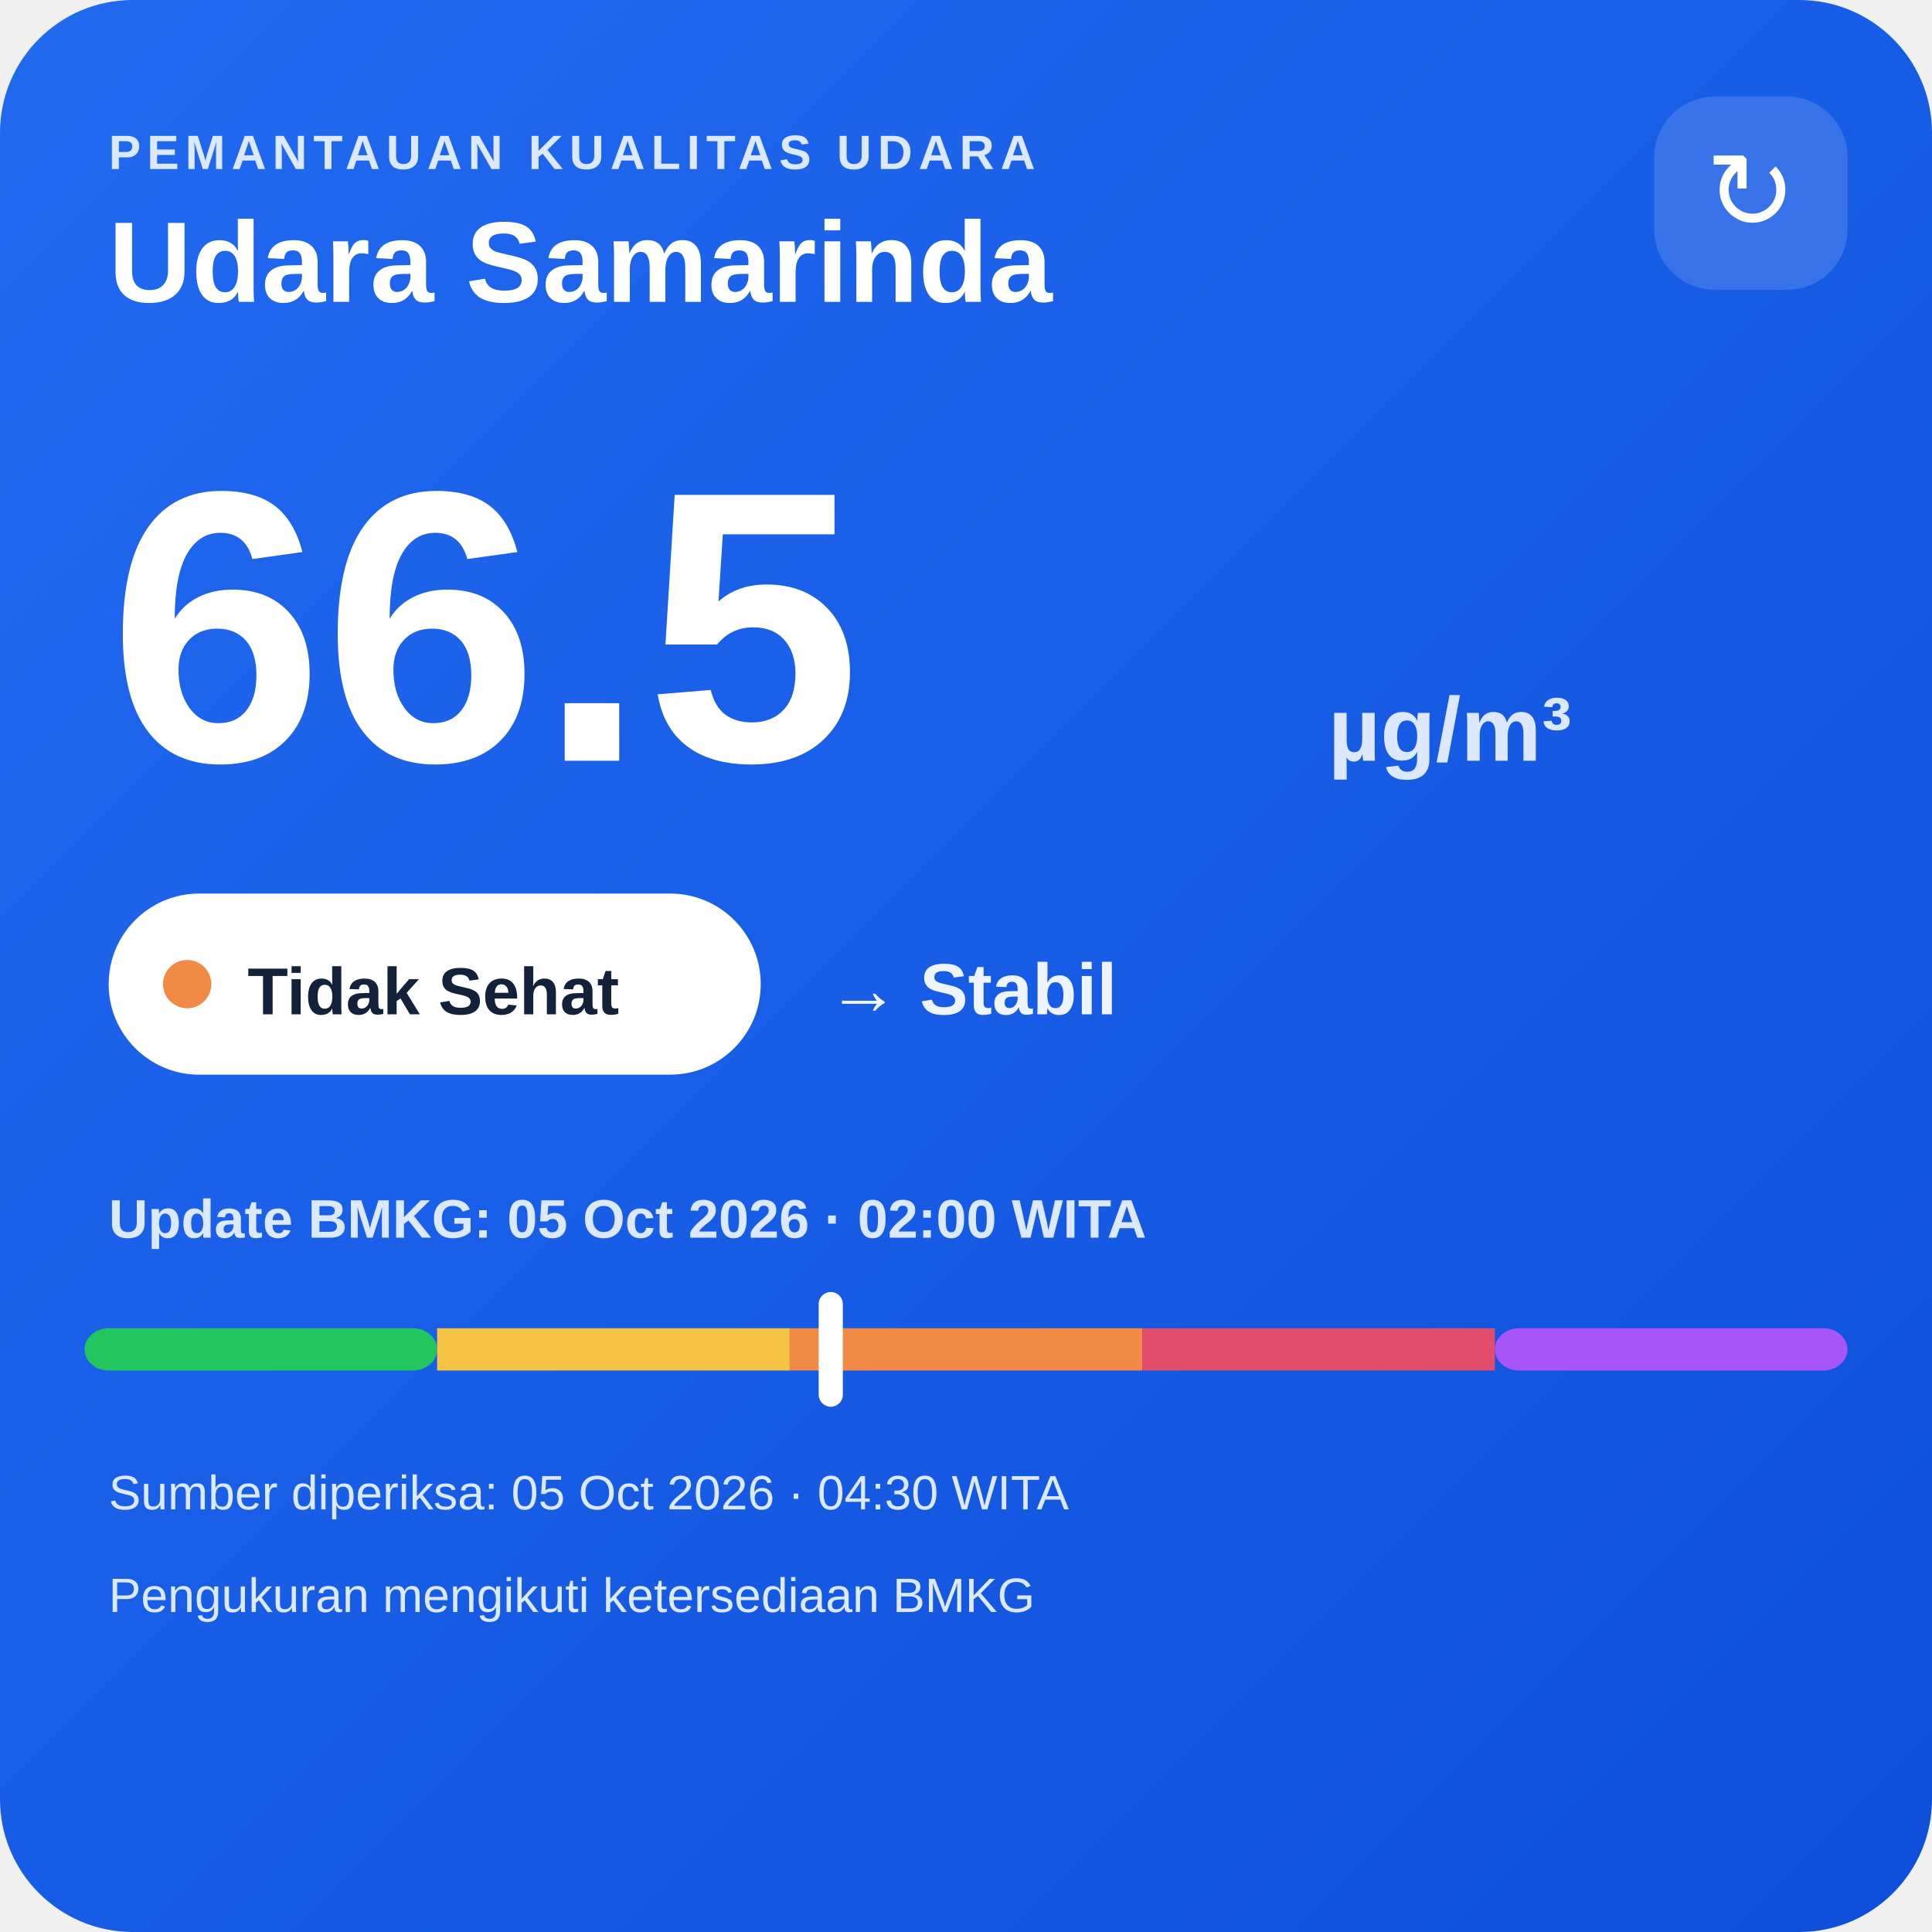
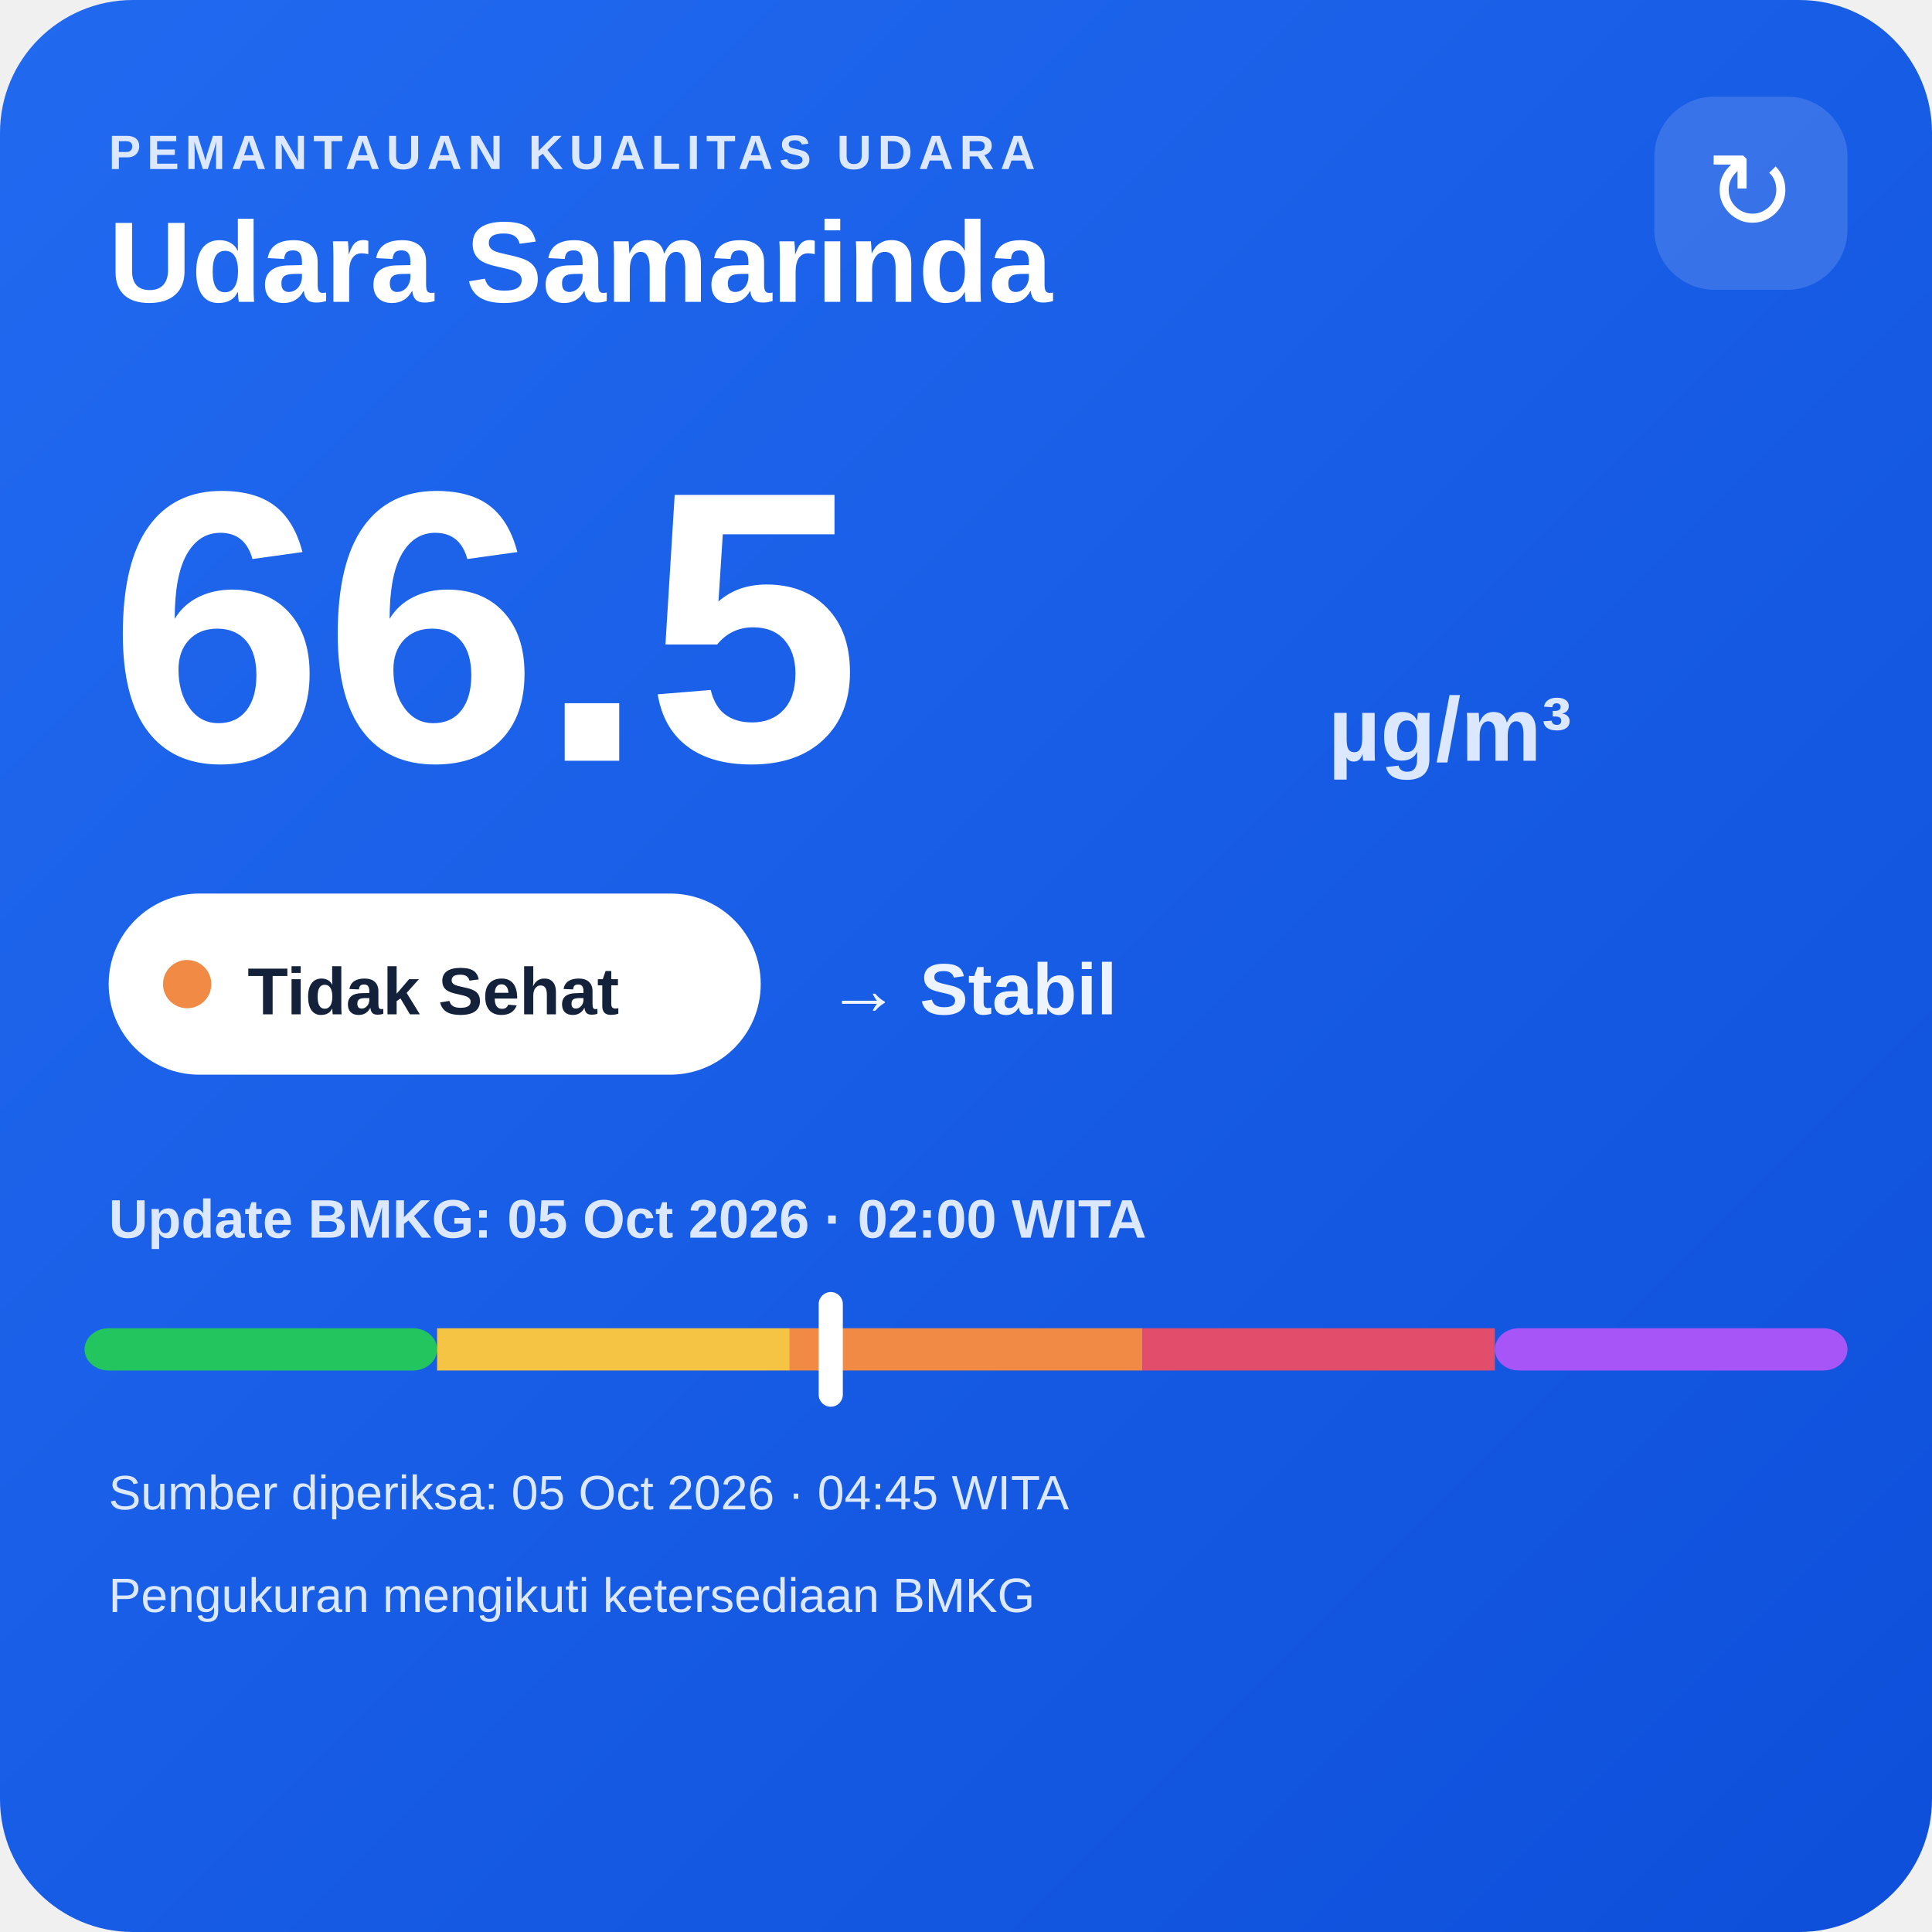
<svg xmlns="http://www.w3.org/2000/svg" width="320" height="320" viewBox="0 0 320 320">
  <defs>
    <linearGradient id="bg" x1="0" y1="0" x2="1" y2="1">
      <stop offset="0" stop-color="#216af0" />
      <stop offset="1" stop-color="#0e4fda" />
    </linearGradient>
  </defs>
  <rect width="320" height="320" rx="22" fill="url(#bg)" />
  <text x="18" y="28" fill="#dce8ff" font-family="Arial,sans-serif" font-size="8" font-weight="700" letter-spacing="1">PEMANTAUAN KUALITAS UDARA</text>
  <text x="18" y="50" fill="#ffffff" font-family="Arial,sans-serif" font-size="19" font-weight="700">Udara Samarinda</text>
  <rect x="274" y="16" width="32" height="32" rx="10" fill="#ffffff" fill-opacity=".14" />
  <text x="290" y="38" text-anchor="middle" fill="#ffffff" font-family="Arial,sans-serif" font-size="18">↻</text>
  <text x="18" y="126" fill="#ffffff" font-family="Arial,sans-serif" font-size="64" font-weight="800">66.5</text>
  <text x="220" y="126" fill="#dce8ff" font-family="Arial,sans-serif" font-size="15" font-weight="700">µg/m³</text>
  <rect x="18" y="148" width="108" height="30" rx="15" fill="#ffffff" />
  <circle cx="31" cy="163" r="4" fill="#f08a45" />
  <text x="41" y="168" fill="#13213a" font-family="Arial,sans-serif" font-size="11" font-weight="700">Tidak Sehat</text>
  <text x="137" y="168" fill="#eef4ff" font-family="Arial,sans-serif" font-size="12" font-weight="700">→ Stabil</text>
  <text x="18" y="205" fill="#dce8ff" font-family="Arial,sans-serif" font-size="9" font-weight="700">Update BMKG: 05 Oct 2026 · 02:00 WITA</text>
  <rect x="14" y="220" width="58.4" height="7" rx="4" fill="#22c55e" />
  <rect x="72.4" y="220" width="58.4" height="7" fill="#f6c445" />
  <rect x="130.8" y="220" width="58.4" height="7" fill="#f08a45" />
  <rect x="189.2" y="220" width="58.4" height="7" fill="#e24d6b" />
  <rect x="247.6" y="220" width="58.4" height="7" rx="4" fill="#a855f7" />
  <rect x="135.6" y="214" width="4" height="19" rx="2" fill="#ffffff" />
-   <text x="18" y="250" fill="#dce8ff" font-family="Arial,sans-serif" font-size="8">Sumber diperiksa: 05 Oct 2026 · 04:30 WITA</text>
+   <text x="18" y="250" fill="#dce8ff" font-family="Arial,sans-serif" font-size="8">Sumber diperiksa: 05 Oct 2026 · 04:45 WITA</text>
  <text x="18" y="267" fill="#dce8ff" font-family="Arial,sans-serif" font-size="8">Pengukuran mengikuti ketersediaan BMKG</text>
</svg>
